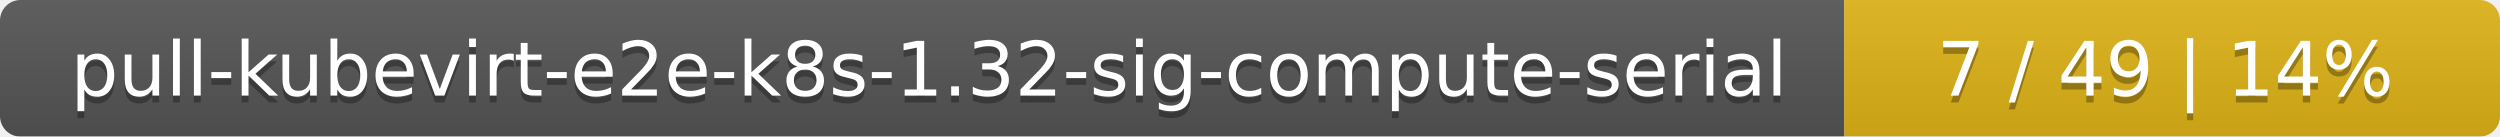
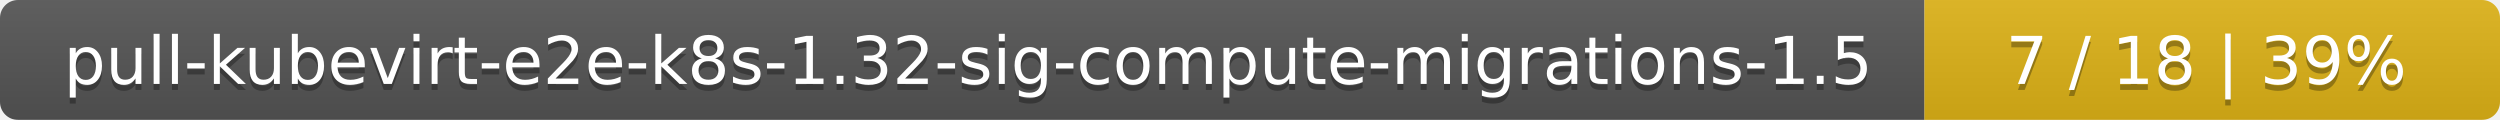
- <svg xmlns="http://www.w3.org/2000/svg" width="366" height="20">
+ <svg xmlns="http://www.w3.org/2000/svg" width="417" height="20">
  <linearGradient id="smooth" x2="0" y2="100%">
    <stop offset="0" stop-color="#bbb" stop-opacity=".1" />
    <stop offset="1" stop-opacity=".1" />
  </linearGradient>
  <mask id="round">
-     <rect width="366" height="20" rx="3" fill="#fff" />
+     <rect width="417" height="20" rx="3" fill="#fff" />
  </mask>
  <g mask="url(#round)">
-     <rect width="270" height="20" fill="#555" />
-     <rect x="270" width="96" height="20" fill="#dfb317" />
-     <rect width="366" height="20" fill="url(#smooth)" />
+     <rect width="321" height="20" fill="#555" />
+     <rect x="321" width="96" height="20" fill="#dfb317" />
+     <rect width="417" height="20" fill="url(#smooth)" />
  </g>
  <g fill="#fff" text-anchor="middle" font-family="DejaVu Sans,Verdana,Geneva,sans-serif" font-size="11">
-     <text x="136" y="15" fill="#010101" fill-opacity=".3">pull-kubevirt-e2e-k8s-1.32-sig-compute-serial</text>
-     <text x="136" y="14">pull-kubevirt-e2e-k8s-1.32-sig-compute-serial</text>
-     <text x="317" y="15" fill="#010101" fill-opacity=".3">7 / 49    |    14%</text>
-     <text x="317" y="14">7 / 49    |    14%</text>
+     <text x="161.5" y="15" fill="#010101" fill-opacity=".3">pull-kubevirt-e2e-k8s-1.32-sig-compute-migrations-1.5</text>
+     <text x="161.5" y="14">pull-kubevirt-e2e-k8s-1.32-sig-compute-migrations-1.5</text>
+     <text x="368" y="15" fill="#010101" fill-opacity=".3">7 / 18    |    39%</text>
+     <text x="368" y="14">7 / 18    |    39%</text>
  </g>
</svg>
